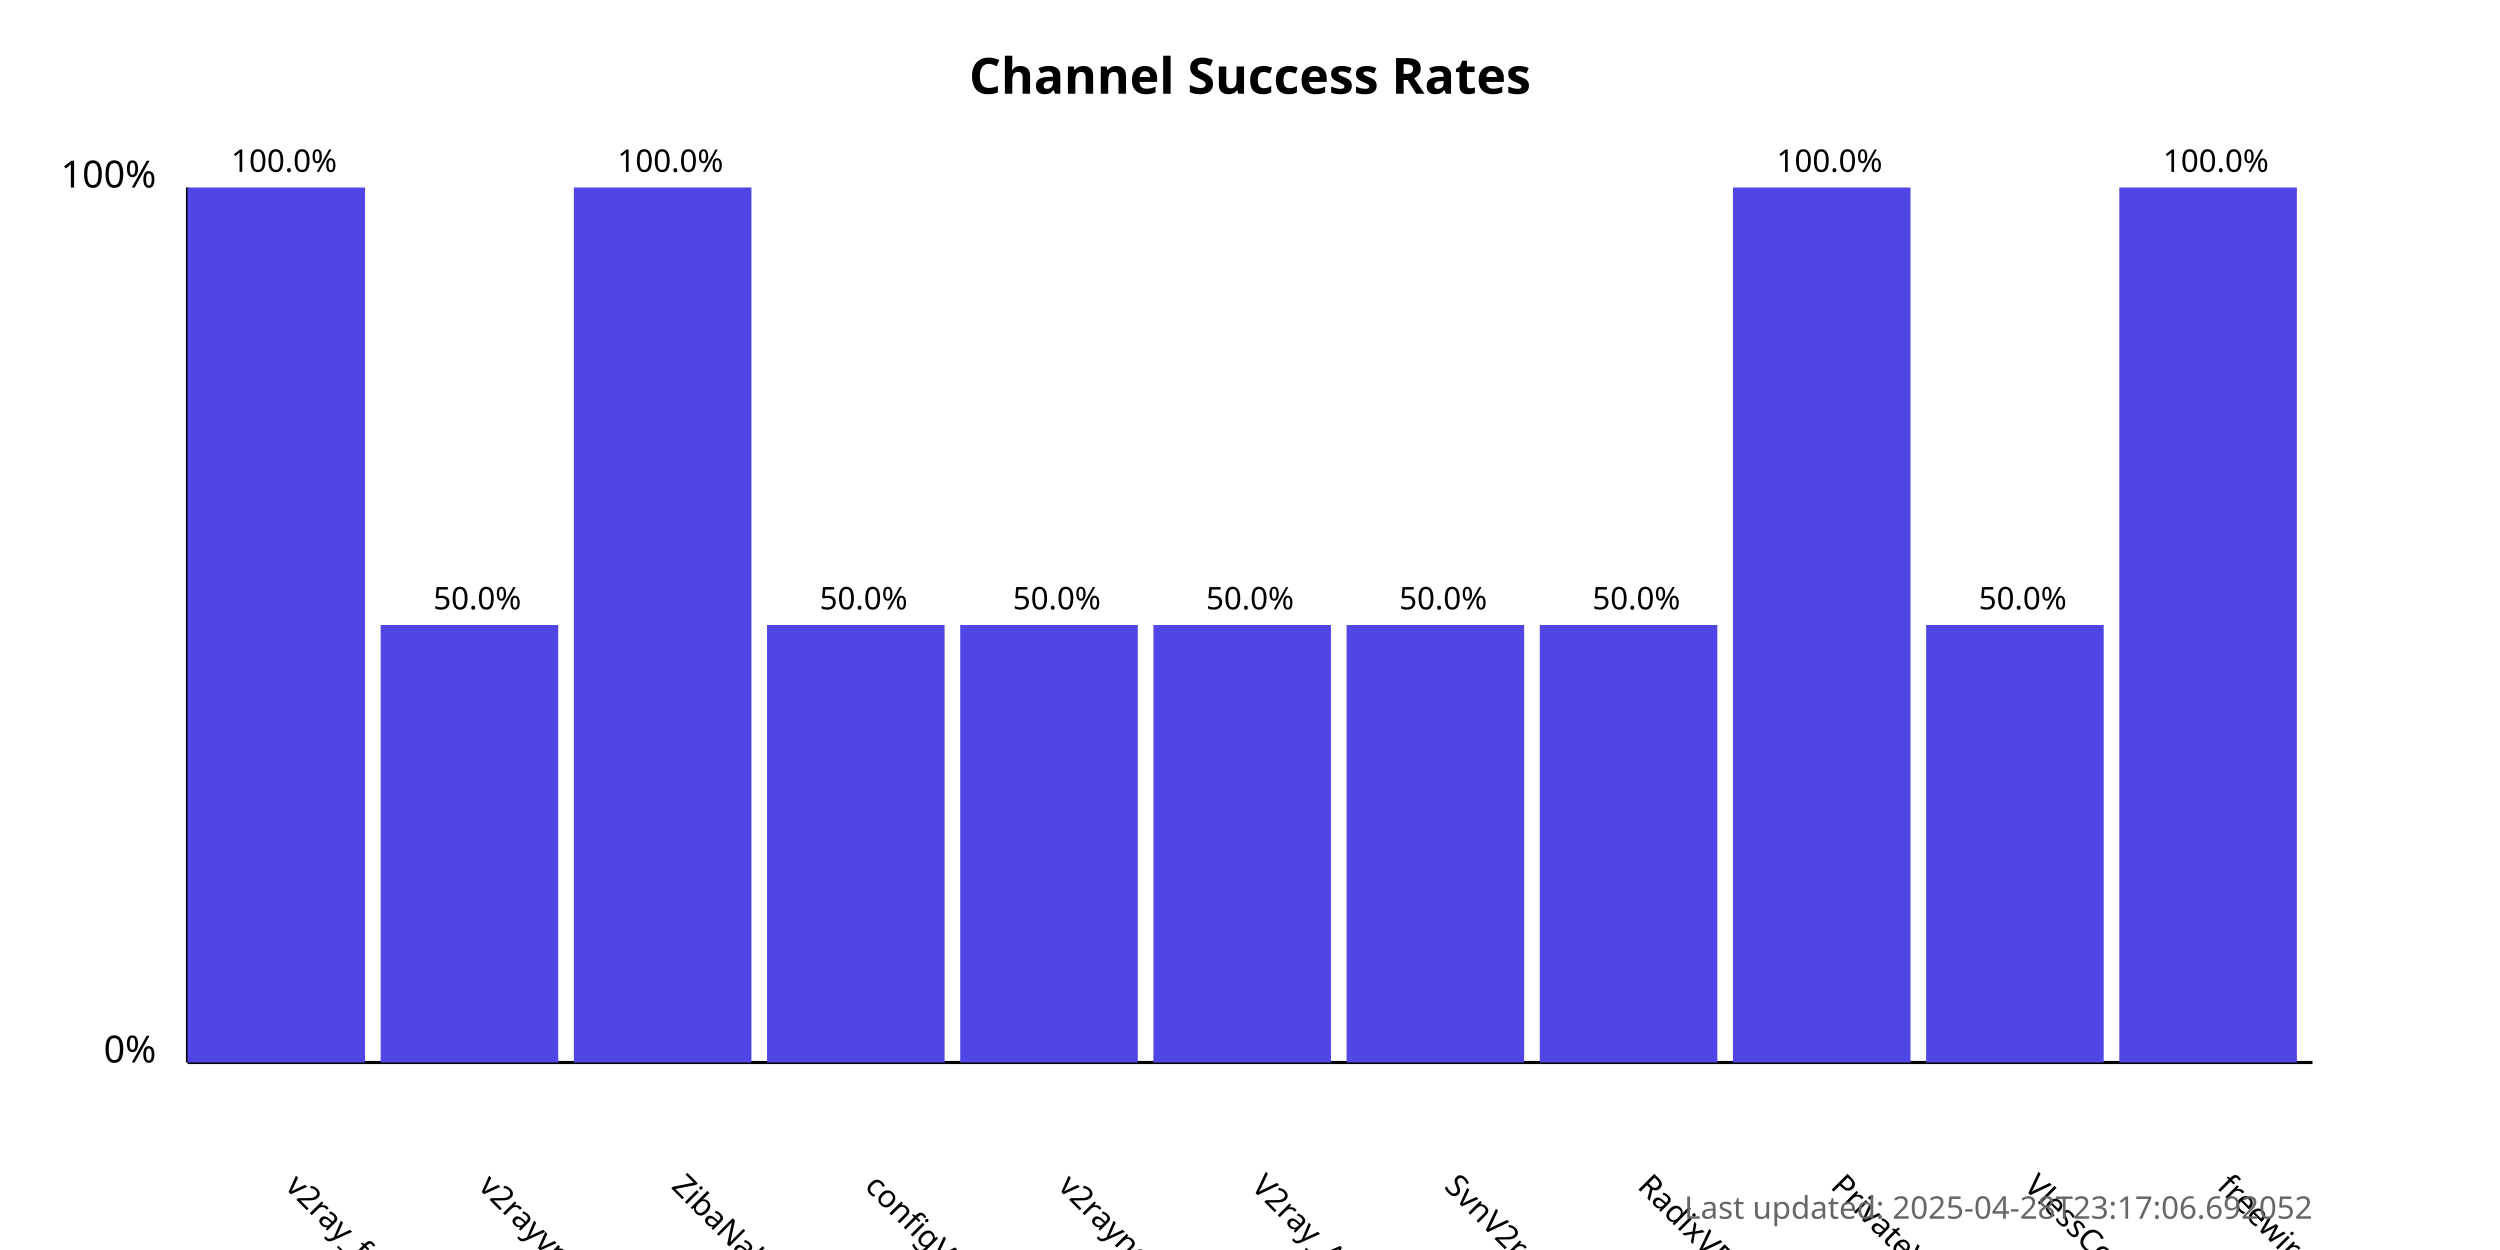
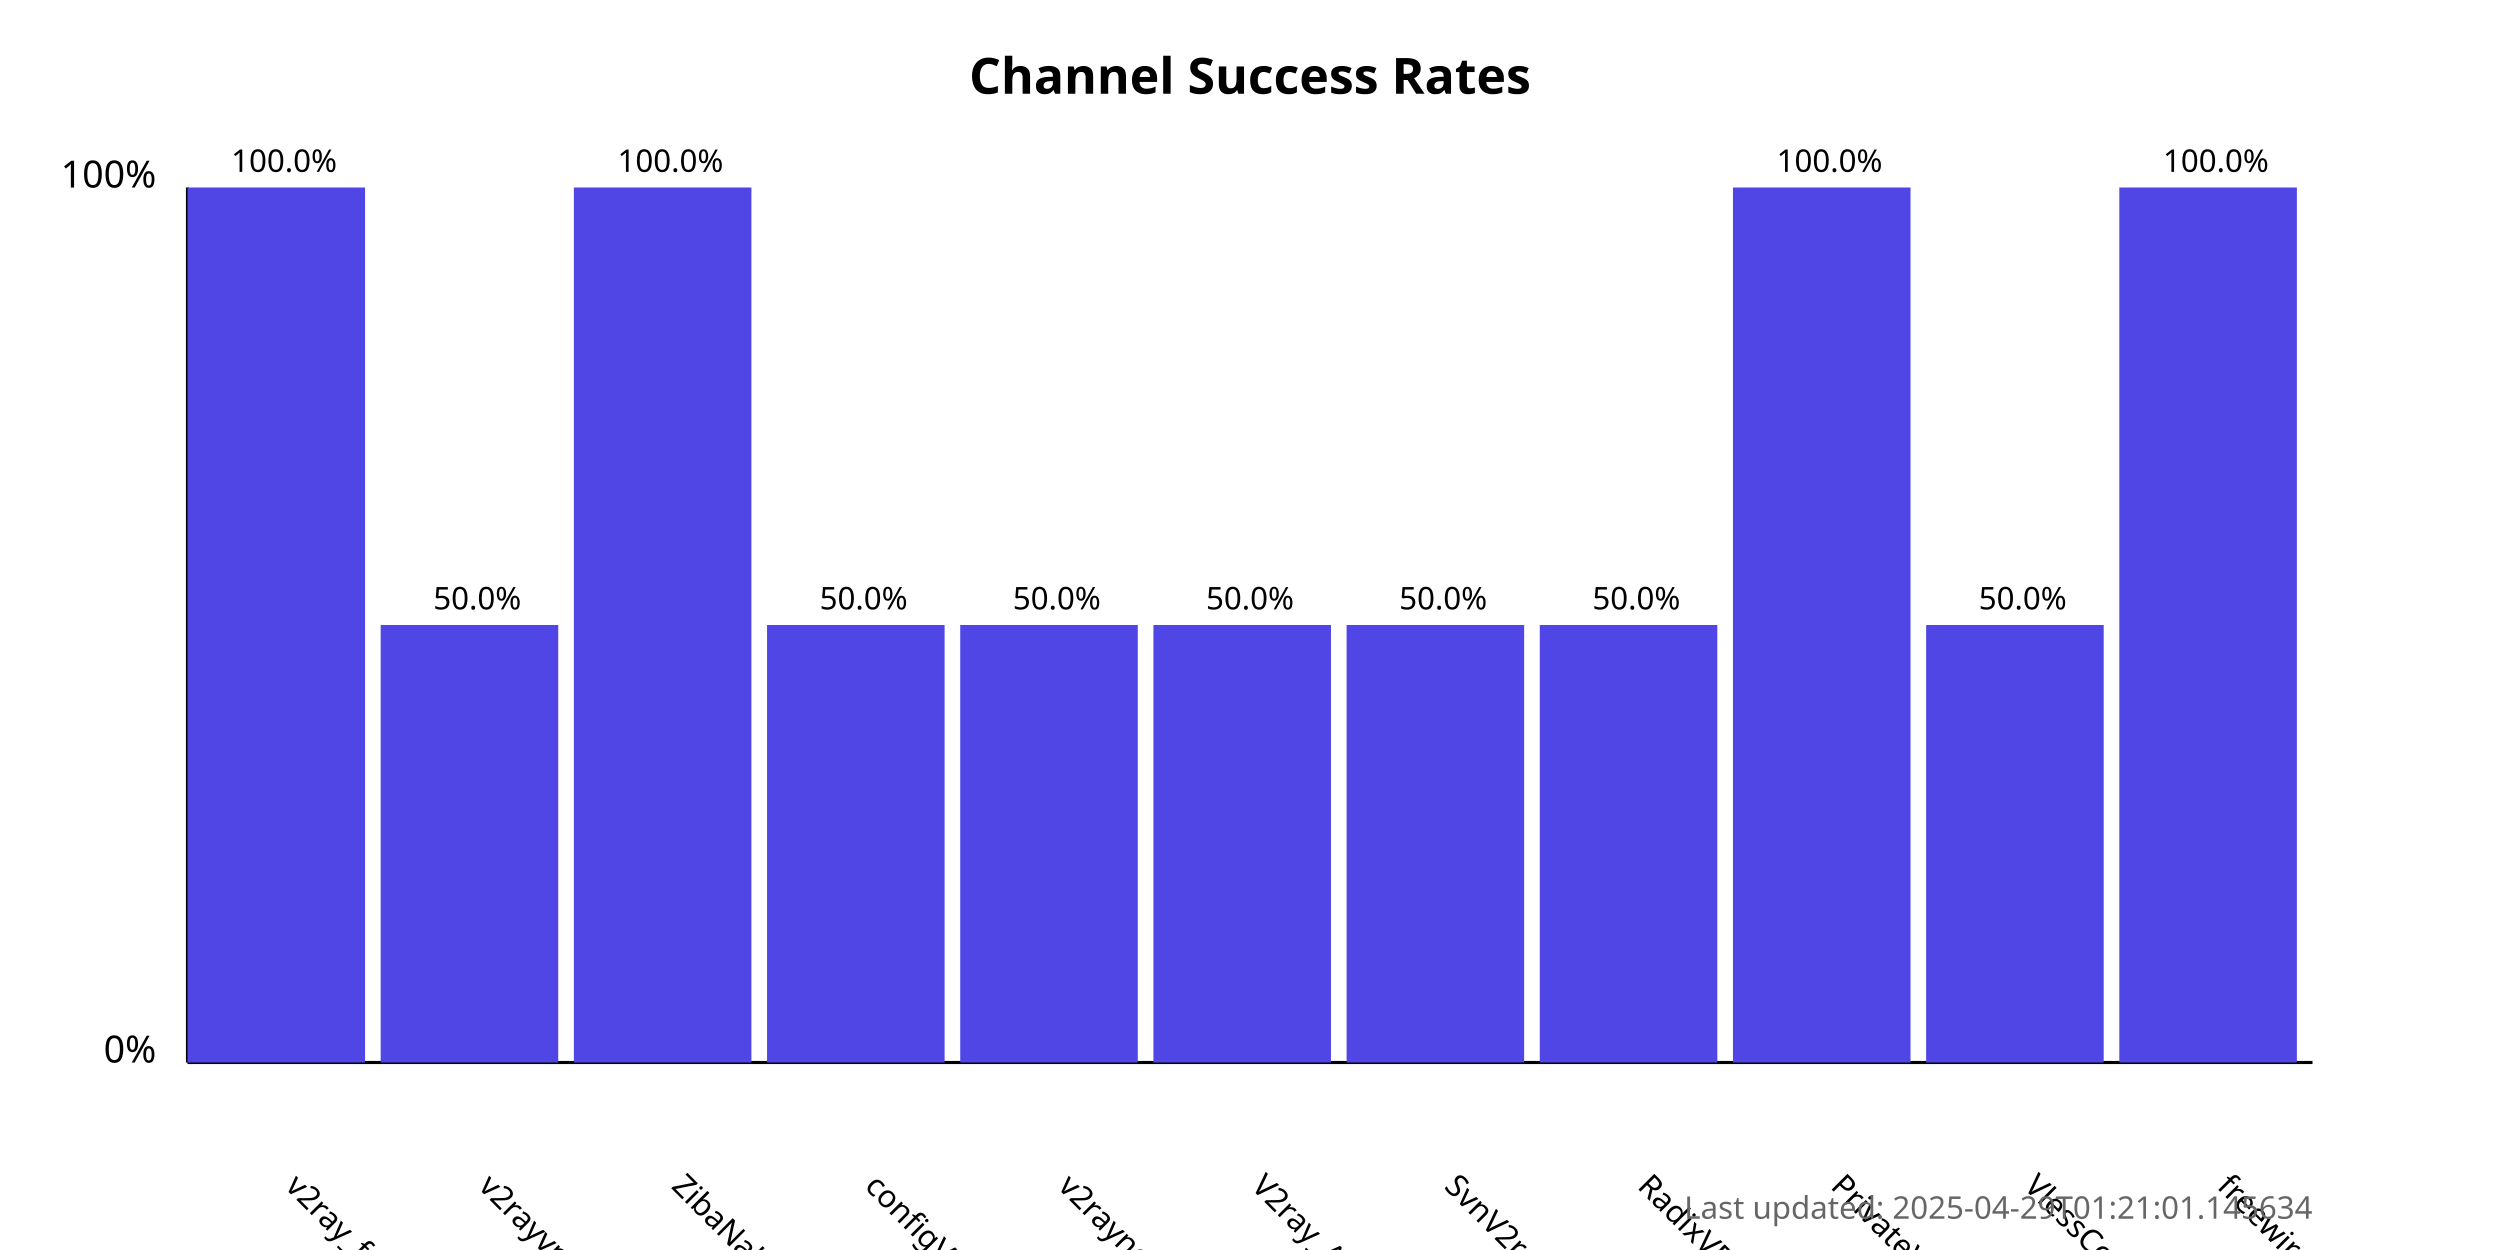
<svg xmlns="http://www.w3.org/2000/svg" width="800" height="400">
  <style>
            .chart-title { font: bold 16px sans-serif; }
            .axis-label { font: 12px sans-serif; }
            .tick-label { font: 10px sans-serif; }
            .bar { fill: #4f46e5; }
            .bar:hover { fill: #6366f1; }
            .timestamp { font: 10px sans-serif; fill: #666; }
        </style>
  <text x="400.0" y="30" text-anchor="middle" class="chart-title">
            Channel Success Rates
        </text>
  <line x1="60" y1="340" x2="60" y2="60" stroke="black" stroke-width="1" />
  <line x1="60" y1="340" x2="740" y2="340" stroke="black" stroke-width="1" />
  <text x="50" y="340" text-anchor="end" class="axis-label">0%</text>
  <text x="50" y="60" text-anchor="end" class="axis-label">100%</text>
  <g>
    <rect x="60" y="60.0" width="56.818" height="280.0" class="bar" />
    <text x="90.909" y="380" transform="rotate(45, 90.90909, 380)" text-anchor="start" class="tick-label">
                v2ray_free_conf
            </text>
    <text x="90.909" y="55.0" text-anchor="middle" class="tick-label">
                100.0%
            </text>
  </g>
  <g>
    <rect x="121.818" y="200.0" width="56.818" height="140.0" class="bar" />
    <text x="152.727" y="380" transform="rotate(45, 152.7273, 380)" text-anchor="start" class="tick-label">
                v2rayvpno
            </text>
    <text x="152.727" y="195.0" text-anchor="middle" class="tick-label">
                50.0%
            </text>
  </g>
  <g>
    <rect x="183.636" y="60.0" width="56.818" height="280.0" class="bar" />
    <text x="214.545" y="380" transform="rotate(45, 214.5455, 380)" text-anchor="start" class="tick-label">
                ZibaNabz
            </text>
    <text x="214.545" y="55.0" text-anchor="middle" class="tick-label">
                100.0%
            </text>
  </g>
  <g>
    <rect x="245.455" y="200.0" width="56.818" height="140.0" class="bar" />
    <text x="276.364" y="380" transform="rotate(45, 276.3636, 380)" text-anchor="start" class="tick-label">
                configV2rayForFree
            </text>
    <text x="276.364" y="195.0" text-anchor="middle" class="tick-label">
                50.0%
            </text>
  </g>
  <g>
    <rect x="307.273" y="200.0" width="56.818" height="140.0" class="bar" />
    <text x="338.182" y="380" transform="rotate(45, 338.1818, 380)" text-anchor="start" class="tick-label">
                v2rayngvpn
            </text>
    <text x="338.182" y="195.0" text-anchor="middle" class="tick-label">
                50.0%
            </text>
  </g>
  <g>
    <rect x="369.091" y="200.0" width="56.818" height="140.0" class="bar" />
    <text x="400.0" y="380" transform="rotate(45, 400.0, 380)" text-anchor="start" class="tick-label">
                V2ray_Alpha
            </text>
    <text x="400.0" y="195.0" text-anchor="middle" class="tick-label">
                50.0%
            </text>
  </g>
  <g>
    <rect x="430.909" y="200.0" width="56.818" height="140.0" class="bar" />
    <text x="461.818" y="380" transform="rotate(45, 461.8182, 380)" text-anchor="start" class="tick-label">
                SvnV2ray
            </text>
    <text x="461.818" y="195.0" text-anchor="middle" class="tick-label">
                50.0%
            </text>
  </g>
  <g>
    <rect x="492.727" y="200.0" width="56.818" height="140.0" class="bar" />
    <text x="523.636" y="380" transform="rotate(45, 523.6364, 380)" text-anchor="start" class="tick-label">
                RadixVPN
            </text>
    <text x="523.636" y="195.0" text-anchor="middle" class="tick-label">
                50.0%
            </text>
  </g>
  <g>
    <rect x="554.545" y="60.0" width="56.818" height="280.0" class="bar" />
    <text x="585.455" y="380" transform="rotate(45, 585.4545, 380)" text-anchor="start" class="tick-label">
                PrivateVPNs
            </text>
    <text x="585.455" y="55.0" text-anchor="middle" class="tick-label">
                100.0%
            </text>
  </g>
  <g>
    <rect x="616.364" y="200.0" width="56.818" height="140.0" class="bar" />
    <text x="647.273" y="380" transform="rotate(45, 647.2727, 380)" text-anchor="start" class="tick-label">
                VlessConfig
            </text>
    <text x="647.273" y="195.0" text-anchor="middle" class="tick-label">
                50.0%
            </text>
  </g>
  <g>
    <rect x="678.182" y="60.0" width="56.818" height="280.0" class="bar" />
    <text x="709.091" y="380" transform="rotate(45, 709.0909, 380)" text-anchor="start" class="tick-label">
                freewireguard
            </text>
    <text x="709.091" y="55.0" text-anchor="middle" class="tick-label">
                100.0%
            </text>
  </g>
  <text x="740" y="390" text-anchor="end" class="timestamp">
-             Last updated: 2025-04-28T23:17:06.692052
+             Last updated: 2025-04-29T01:21:01.145634
        </text>
</svg>
